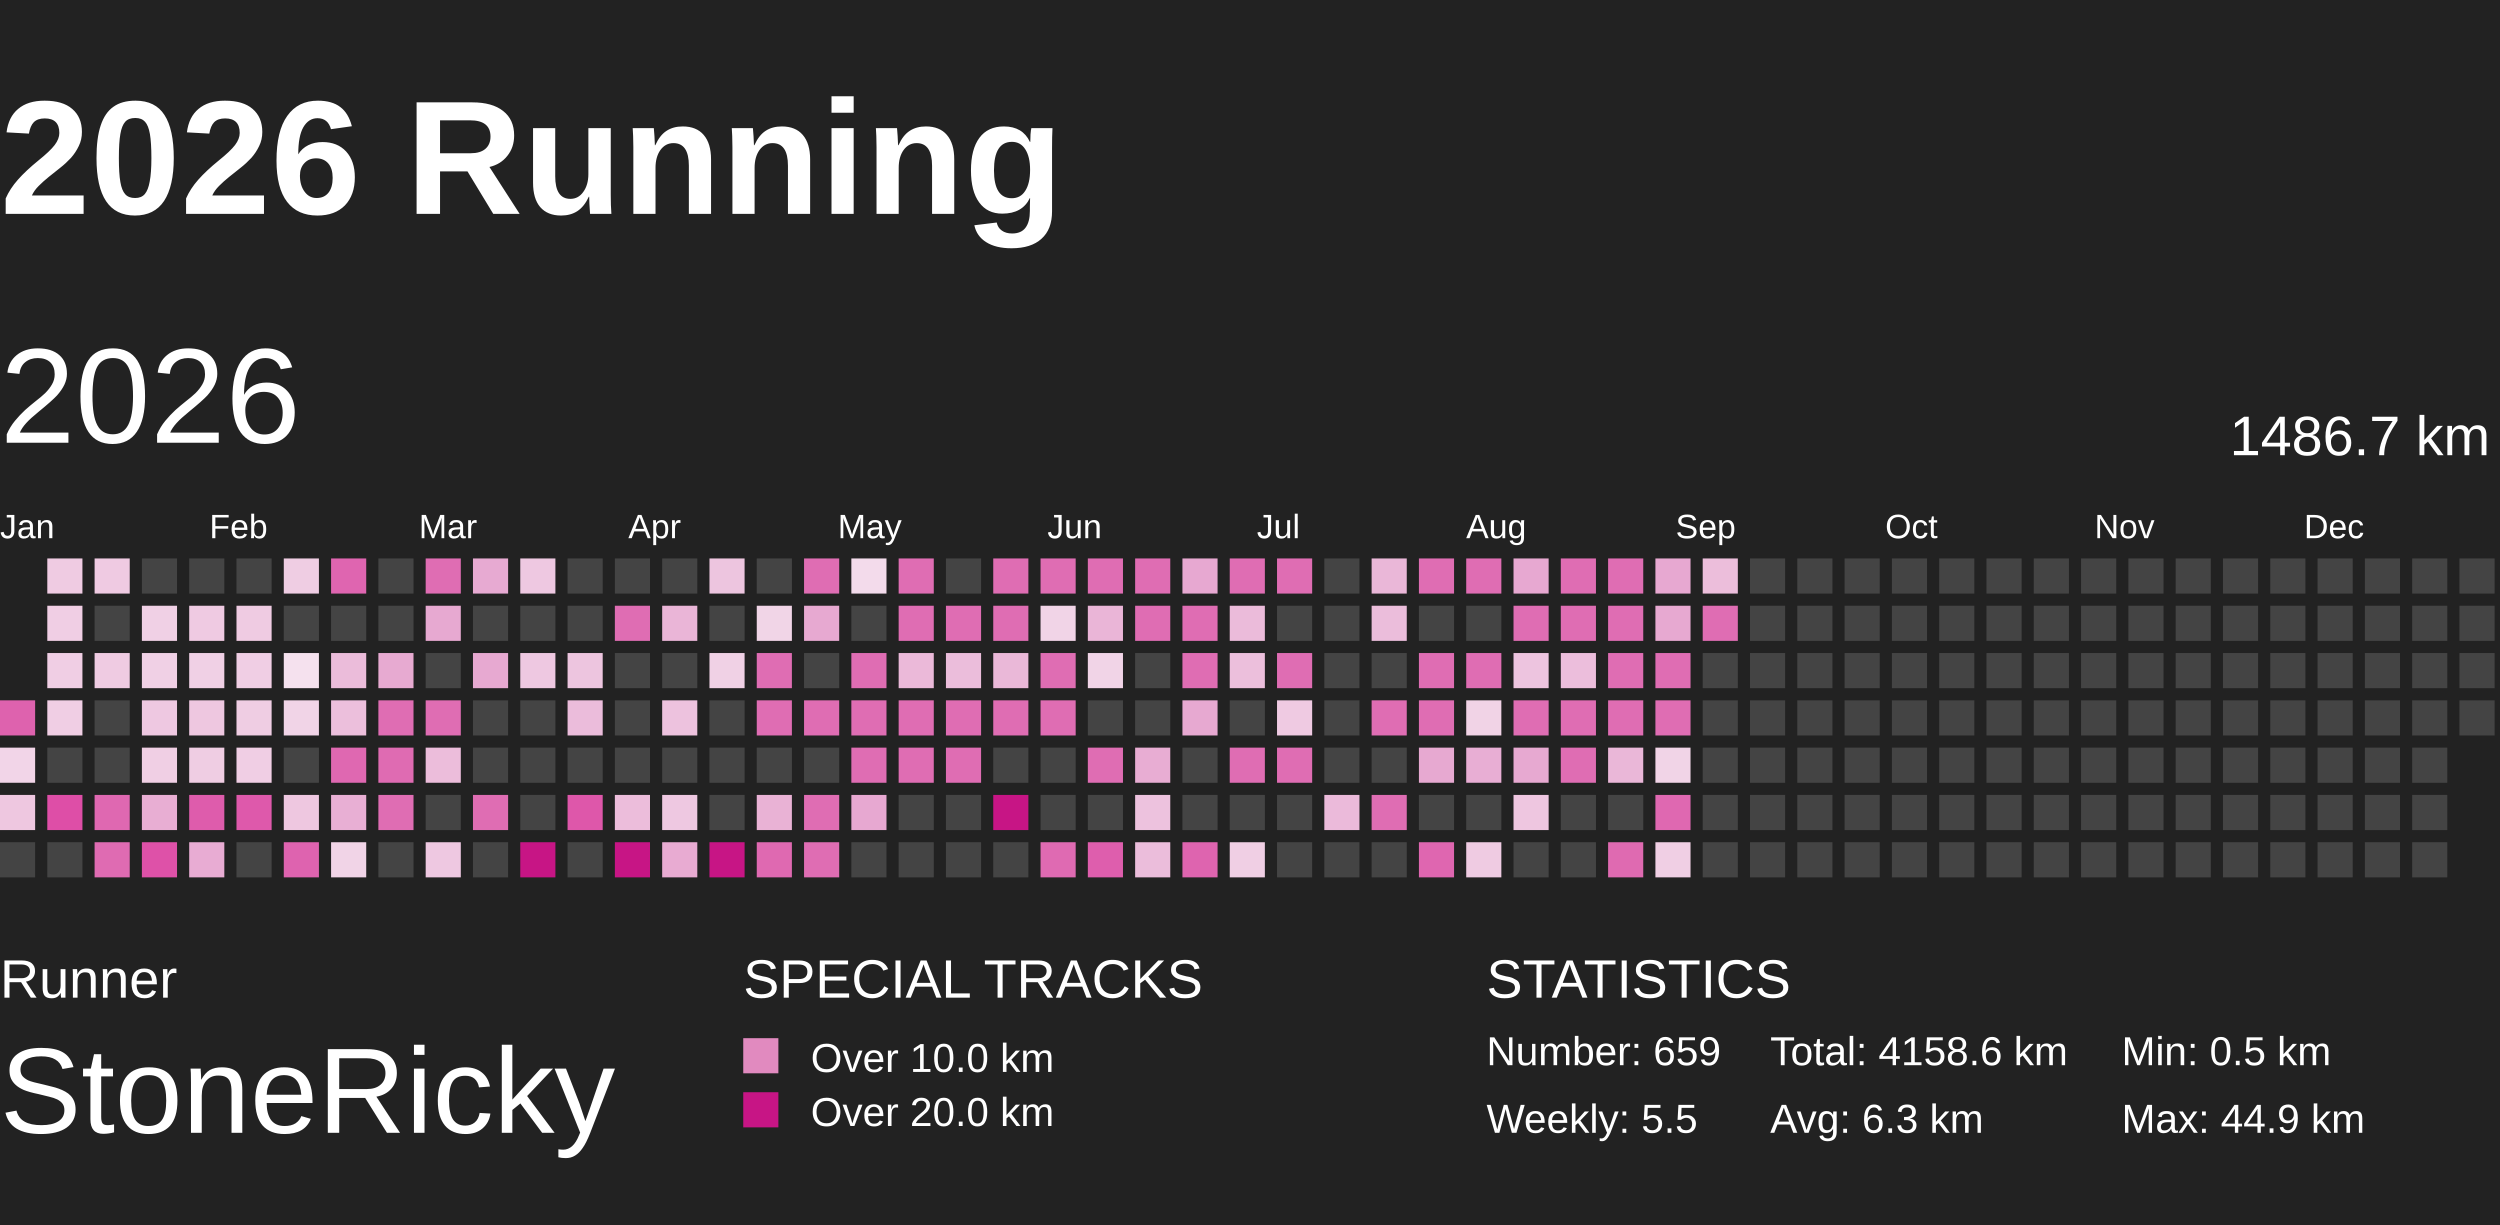
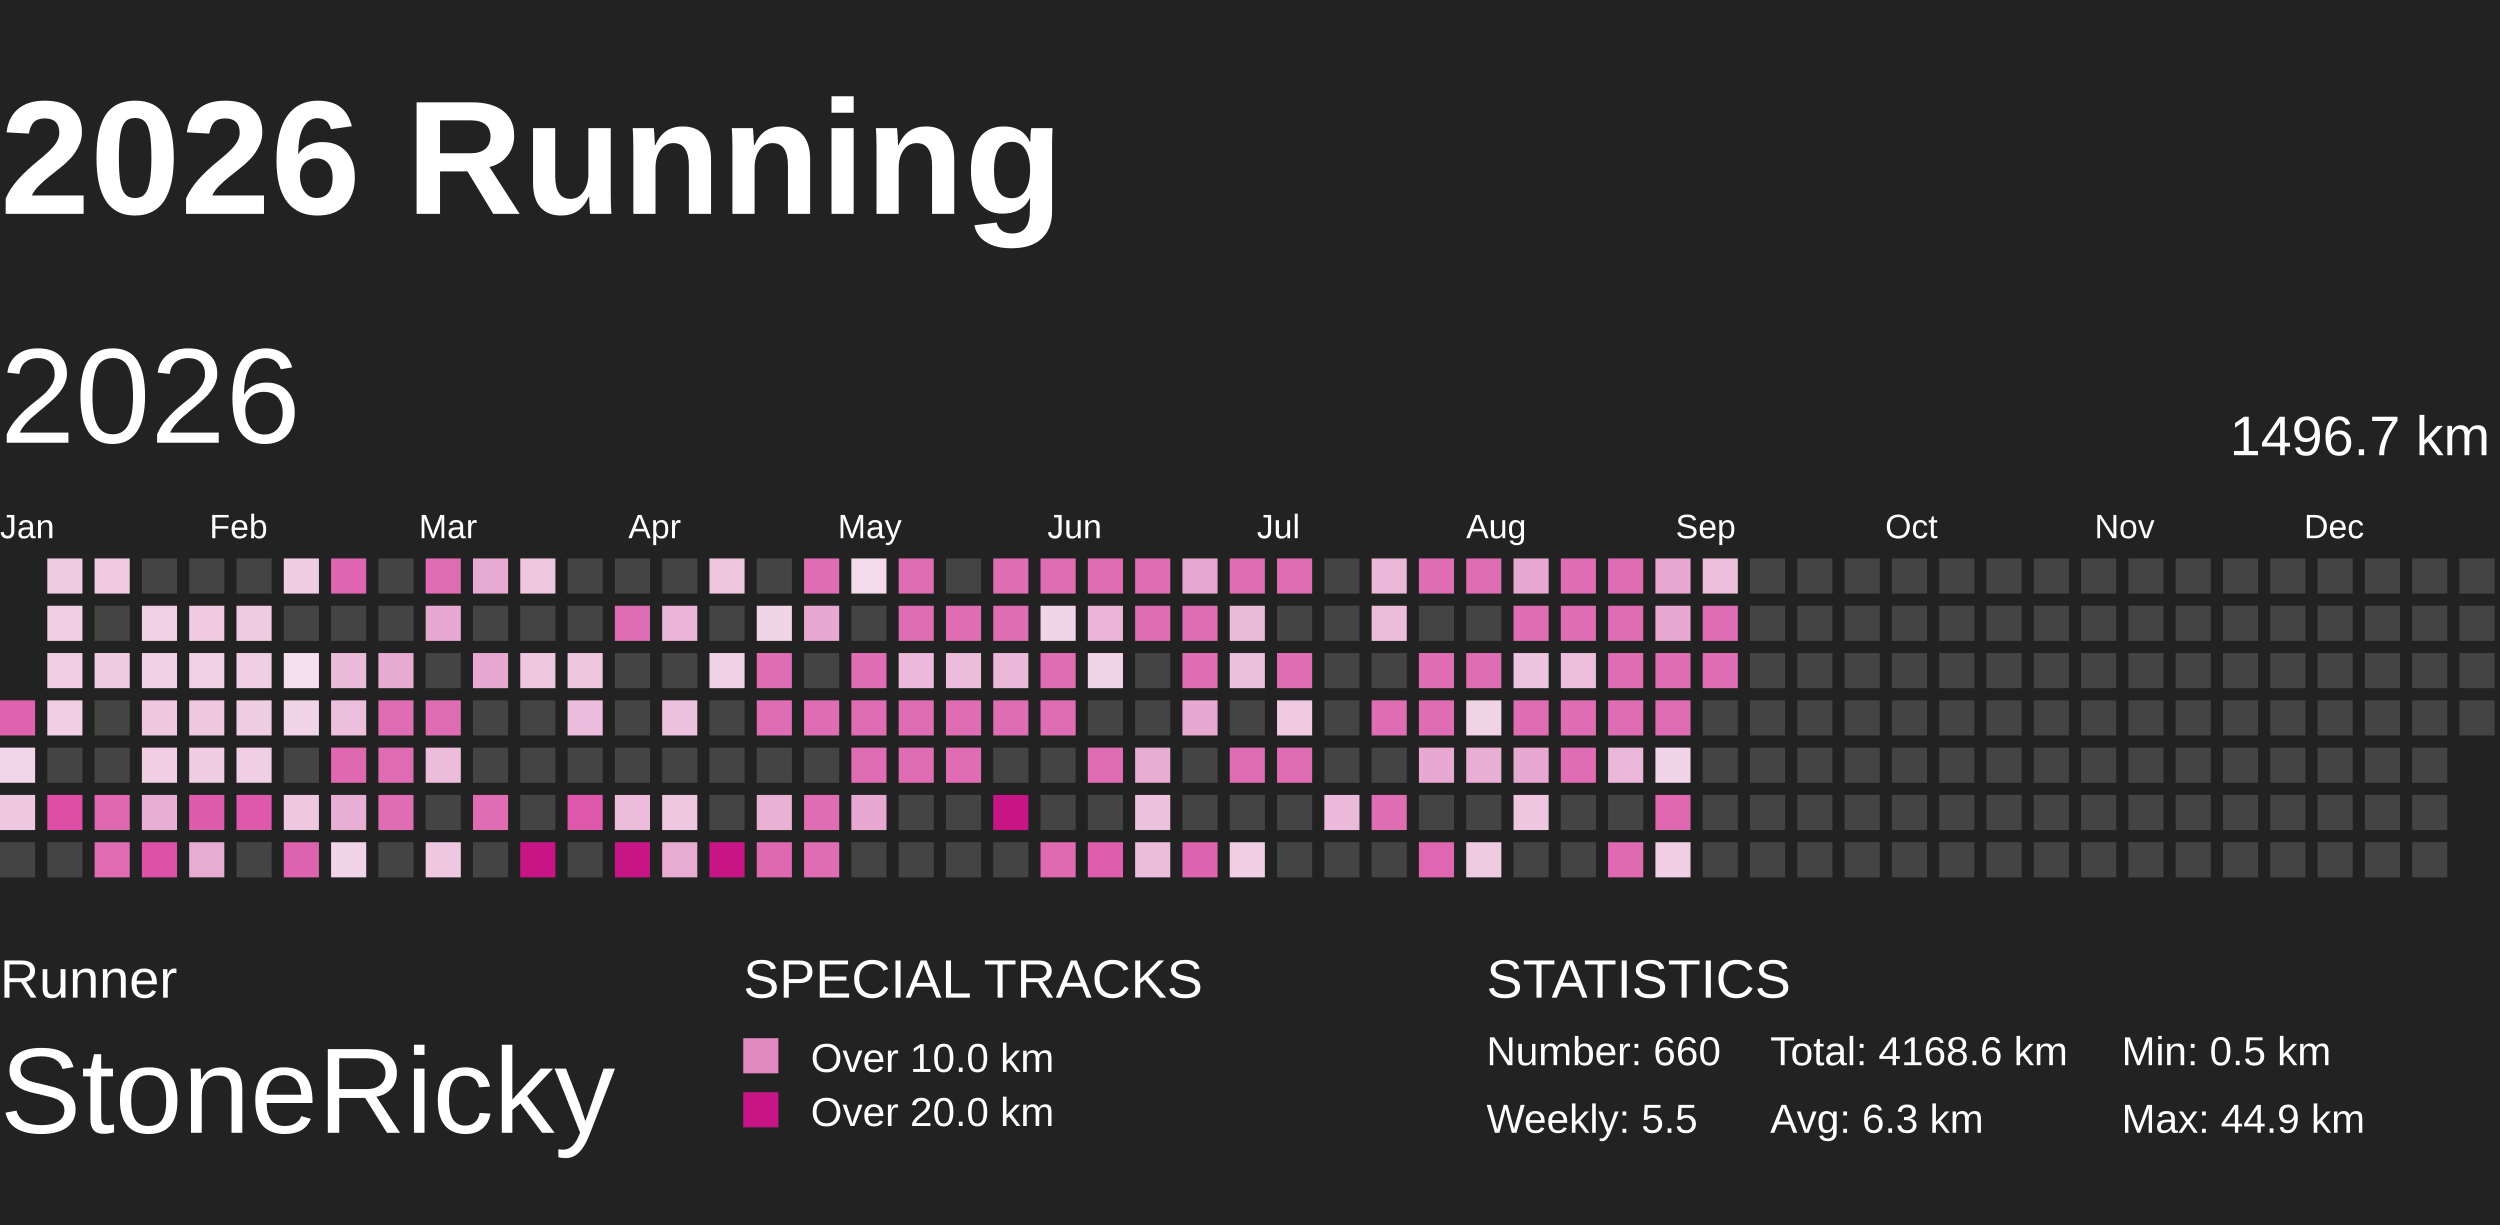
<svg xmlns="http://www.w3.org/2000/svg" baseProfile="full" height="98mm" version="1.1" viewBox="10,9,185,81" width="200mm">
  <defs>
    <pattern height="2" id="indoor-stripe" patternUnits="userSpaceOnUse" width="2">
      <line stroke="white" stroke-opacity="0.45" stroke-width="0.5" x1="0" x2="2" y1="2" y2="0" />
    </pattern>
  </defs>
  <rect fill="#222222" height="98" width="200" x="0" y="0" />
  <text fill="#FFFFFF" style="font-size:12px; font-family:Arial; font-weight:bold;" x="10" y="20">2026 Running</text>
  <text fill="#FFFFFF" style="font-size:4px; font-family:Arial" x="10" y="78">Runner</text>
  <text fill="#FFFFFF" style="font-size:9px; font-family:Arial" x="10" y="88">StoneRicky</text>
  <text fill="#FFFFFF" style="font-size:4px; font-family:Arial" x="65" y="78">SPECIAL TRACKS</text>
  <rect fill="#E18ABF" height="2.6" width="2.6" x="65" y="81" />
  <text fill="#FFFFFF" style="font-size:3px; font-family:Arial" x="70" y="83.5">Over 10.0 km</text>
  <rect fill="#C71585" height="2.6" width="2.6" x="65" y="85" />
  <text fill="#FFFFFF" style="font-size:3px; font-family:Arial" x="70" y="87.5">Over 20.0 km</text>
  <text fill="#FFFFFF" style="font-size:4px; font-family:Arial" x="120" y="78">STATISTICS</text>
-   <text fill="#FFFFFF" style="font-size:3px; font-family:Arial" x="120" y="83">Number: 659</text>
+   <text fill="#FFFFFF" style="font-size:3px; font-family:Arial" x="120" y="83">Number: 660</text>
  <text fill="#FFFFFF" style="font-size:3px; font-family:Arial" x="120" y="88">Weekly: 5.5</text>
-   <text fill="#FFFFFF" style="font-size:3px; font-family:Arial" x="141" y="83">Total: 4158.6 km</text>
+   <text fill="#FFFFFF" style="font-size:3px; font-family:Arial" x="141" y="83">Total: 4168.6 km</text>
  <text fill="#FFFFFF" style="font-size:3px; font-family:Arial" x="141" y="88">Avg: 6.3 km</text>
  <text fill="#FFFFFF" style="font-size:3px; font-family:Arial" x="167" y="83">Min: 0.5 km</text>
  <text fill="#FFFFFF" style="font-size:3px; font-family:Arial" x="167" y="88">Max: 44.9 km</text>
  <text dominant-baseline="hanging" fill="#FFFFFF" style="font-size:10.0px; font-family:Arial;" x="10" y="30">2026</text>
-   <text dominant-baseline="hanging" fill="#FFFFFF" style="font-size:4.125px; font-family:Arial;" x="175" y="35">1486.7 km</text>
+   <text dominant-baseline="hanging" fill="#FFFFFF" style="font-size:4.125px; font-family:Arial;" x="175" y="35">1496.7 km</text>
  <text fill="#FFFFFF" style="font-size:2.5px; font-family:Arial" x="10.0" y="44">Jan</text>
  <text fill="#FFFFFF" style="font-size:2.5px; font-family:Arial" x="25.5" y="44">Feb</text>
  <text fill="#FFFFFF" style="font-size:2.5px; font-family:Arial" x="41.0" y="44">Mar</text>
  <text fill="#FFFFFF" style="font-size:2.5px; font-family:Arial" x="56.5" y="44">Apr</text>
  <text fill="#FFFFFF" style="font-size:2.5px; font-family:Arial" x="72.0" y="44">May</text>
  <text fill="#FFFFFF" style="font-size:2.5px; font-family:Arial" x="87.5" y="44">Jun</text>
  <text fill="#FFFFFF" style="font-size:2.5px; font-family:Arial" x="103.0" y="44">Jul</text>
  <text fill="#FFFFFF" style="font-size:2.5px; font-family:Arial" x="118.5" y="44">Aug</text>
  <text fill="#FFFFFF" style="font-size:2.5px; font-family:Arial" x="134.0" y="44">Sep</text>
  <text fill="#FFFFFF" style="font-size:2.5px; font-family:Arial" x="149.5" y="44">Oct</text>
  <text fill="#FFFFFF" style="font-size:2.5px; font-family:Arial" x="165.0" y="44">Nov</text>
  <text fill="#FFFFFF" style="font-size:2.5px; font-family:Arial" x="180.5" y="44">Dec</text>
  <rect fill="#de62ae" height="2.6" width="2.6" x="10.0" y="56.0" />
  <rect fill="#f2d5e8" height="2.6" width="2.6" x="10.0" y="59.5" />
  <rect fill="#eec7e0" height="2.6" width="2.6" x="10.0" y="63.0" />
  <rect fill="#444444" height="2.6" width="2.6" x="10.0" y="66.5" />
  <rect fill="#efcbe2" height="2.6" width="2.6" x="13.5" y="45.5" />
  <rect fill="#f0cee4" height="2.6" width="2.6" x="13.5" y="49.0" />
  <rect fill="#f0cee4" height="2.6" width="2.6" x="13.5" y="52.5" />
  <rect fill="#f0cee4" height="2.6" width="2.6" x="13.5" y="56.0" />
  <rect fill="#444444" height="2.6" width="2.6" x="13.5" y="59.5" />
  <rect fill="#de4ea7" height="2.6" width="2.6" x="13.5" y="63.0" />
  <rect fill="#444444" height="2.6" width="2.6" x="13.5" y="66.5" />
  <rect fill="#efcae2" height="2.6" width="2.6" x="17.0" y="45.5" />
  <rect fill="#444444" height="2.6" width="2.6" x="17.0" y="49.0" />
  <rect fill="#efcbe2" height="2.6" width="2.6" x="17.0" y="52.5" />
  <rect fill="#444444" height="2.6" width="2.6" x="17.0" y="56.0" />
  <rect fill="#444444" height="2.6" width="2.6" x="17.0" y="59.5" />
  <rect fill="#df68b1" height="2.6" width="2.6" x="17.0" y="63.0" />
  <rect fill="#df6bb2" height="2.6" width="2.6" x="17.0" y="66.5" />
  <rect fill="#444444" height="2.6" width="2.6" x="20.5" y="45.5" />
  <rect fill="#f0d0e5" height="2.6" width="2.6" x="20.5" y="49.0" />
  <rect fill="#f0d0e5" height="2.6" width="2.6" x="20.5" y="52.5" />
  <rect fill="#eec8e1" height="2.6" width="2.6" x="20.5" y="56.0" />
  <rect fill="#f0cfe4" height="2.6" width="2.6" x="20.5" y="59.5" />
  <rect fill="#e8aed3" height="2.6" width="2.6" x="20.5" y="63.0" />
  <rect fill="#de51a8" height="2.6" width="2.6" x="20.5" y="66.5" />
  <rect fill="#444444" height="2.6" width="2.6" x="24.0" y="45.5" />
  <rect fill="#efcae2" height="2.6" width="2.6" x="24.0" y="49.0" />
  <rect fill="#f0d0e5" height="2.6" width="2.6" x="24.0" y="52.5" />
  <rect fill="#eec7e0" height="2.6" width="2.6" x="24.0" y="56.0" />
  <rect fill="#efcde3" height="2.6" width="2.6" x="24.0" y="59.5" />
  <rect fill="#de5cac" height="2.6" width="2.6" x="24.0" y="63.0" />
  <rect fill="#e8acd3" height="2.6" width="2.6" x="24.0" y="66.5" />
  <rect fill="#444444" height="2.6" width="2.6" x="27.5" y="45.5" />
  <rect fill="#efcbe2" height="2.6" width="2.6" x="27.5" y="49.0" />
  <rect fill="#f0cee4" height="2.6" width="2.6" x="27.5" y="52.5" />
  <rect fill="#efcde3" height="2.6" width="2.6" x="27.5" y="56.0" />
  <rect fill="#f0cee4" height="2.6" width="2.6" x="27.5" y="59.5" />
  <rect fill="#de59ab" height="2.6" width="2.6" x="27.5" y="63.0" />
  <rect fill="#444444" height="2.6" width="2.6" x="27.5" y="66.5" />
  <rect fill="#efcde3" height="2.6" width="2.6" x="31.0" y="45.5" />
  <rect fill="#444444" height="2.6" width="2.6" x="31.0" y="49.0" />
  <rect fill="#f5e1ee" height="2.6" width="2.6" x="31.0" y="52.5" />
  <rect fill="#f1d4e7" height="2.6" width="2.6" x="31.0" y="56.0" />
  <rect fill="#444444" height="2.6" width="2.6" x="31.0" y="59.5" />
  <rect fill="#eec7e0" height="2.6" width="2.6" x="31.0" y="63.0" />
  <rect fill="#de63af" height="2.6" width="2.6" x="31.0" y="66.5" />
  <rect fill="#df65b0" height="2.6" width="2.6" x="34.5" y="45.5" />
  <rect fill="#444444" height="2.6" width="2.6" x="34.5" y="49.0" />
  <rect fill="#ebbcda" height="2.6" width="2.6" x="34.5" y="52.5" />
  <rect fill="#ecbfdc" height="2.6" width="2.6" x="34.5" y="56.0" />
  <rect fill="#df68b1" height="2.6" width="2.6" x="34.5" y="59.5" />
  <rect fill="#e8afd4" height="2.6" width="2.6" x="34.5" y="63.0" />
  <rect fill="#f1d4e7" height="2.6" width="2.6" x="34.5" y="66.5" />
  <rect fill="#444444" height="2.6" width="2.6" x="38.0" y="45.5" />
  <rect fill="#444444" height="2.6" width="2.6" x="38.0" y="49.0" />
  <rect fill="#e7aad1" height="2.6" width="2.6" x="38.0" y="52.5" />
  <rect fill="#df6db3" height="2.6" width="2.6" x="38.0" y="56.0" />
  <rect fill="#df6bb2" height="2.6" width="2.6" x="38.0" y="59.5" />
  <rect fill="#df6db3" height="2.6" width="2.6" x="38.0" y="63.0" />
  <rect fill="#444444" height="2.6" width="2.6" x="38.0" y="66.5" />
  <rect fill="#df6db3" height="2.6" width="2.6" x="41.5" y="45.5" />
  <rect fill="#e7a9d1" height="2.6" width="2.6" x="41.5" y="49.0" />
  <rect fill="#444444" height="2.6" width="2.6" x="41.5" y="52.5" />
  <rect fill="#df6db3" height="2.6" width="2.6" x="41.5" y="56.0" />
  <rect fill="#ecbddb" height="2.6" width="2.6" x="41.5" y="59.5" />
  <rect fill="#444444" height="2.6" width="2.6" x="41.5" y="63.0" />
  <rect fill="#eec8e1" height="2.6" width="2.6" x="41.5" y="66.5" />
  <rect fill="#e7aad2" height="2.6" width="2.6" x="45.0" y="45.5" />
  <rect fill="#444444" height="2.6" width="2.6" x="45.0" y="49.0" />
  <rect fill="#e7a9d1" height="2.6" width="2.6" x="45.0" y="52.5" />
  <rect fill="#444444" height="2.6" width="2.6" x="45.0" y="56.0" />
  <rect fill="#444444" height="2.6" width="2.6" x="45.0" y="59.5" />
  <rect fill="#df6db3" height="2.6" width="2.6" x="45.0" y="63.0" />
  <rect fill="#444444" height="2.6" width="2.6" x="45.0" y="66.5" />
  <rect fill="#eec8e1" height="2.6" width="2.6" x="48.5" y="45.5" />
  <rect fill="#444444" height="2.6" width="2.6" x="48.5" y="49.0" />
  <rect fill="#eec8e1" height="2.6" width="2.6" x="48.5" y="52.5" />
  <rect fill="#444444" height="2.6" width="2.6" x="48.5" y="56.0" />
  <rect fill="#444444" height="2.6" width="2.6" x="48.5" y="59.5" />
  <rect fill="#444444" height="2.6" width="2.6" x="48.5" y="63.0" />
  <rect fill="#C71585" height="2.6" width="2.6" x="48.5" y="66.5" />
  <rect fill="#444444" height="2.6" width="2.6" x="52.0" y="45.5" />
  <rect fill="#444444" height="2.6" width="2.6" x="52.0" y="49.0" />
  <rect fill="#edc5df" height="2.6" width="2.6" x="52.0" y="52.5" />
  <rect fill="#ebbcdb" height="2.6" width="2.6" x="52.0" y="56.0" />
  <rect fill="#444444" height="2.6" width="2.6" x="52.0" y="59.5" />
  <rect fill="#de57aa" height="2.6" width="2.6" x="52.0" y="63.0" />
  <rect fill="#444444" height="2.6" width="2.6" x="52.0" y="66.5" />
  <rect fill="#444444" height="2.6" width="2.6" x="55.5" y="45.5" />
  <rect fill="#df6db3" height="2.6" width="2.6" x="55.5" y="49.0" />
  <rect fill="#444444" height="2.6" width="2.6" x="55.5" y="52.5" />
  <rect fill="#444444" height="2.6" width="2.6" x="55.5" y="56.0" />
  <rect fill="#444444" height="2.6" width="2.6" x="55.5" y="59.5" />
  <rect fill="#ecbddb" height="2.6" width="2.6" x="55.5" y="63.0" />
  <rect fill="#C71585" height="2.6" width="2.6" x="55.5" y="66.5" />
  <rect fill="#444444" height="2.6" width="2.6" x="59.0" y="45.5" />
  <rect fill="#eab5d7" height="2.6" width="2.6" x="59.0" y="49.0" />
  <rect fill="#444444" height="2.6" width="2.6" x="59.0" y="52.5" />
  <rect fill="#edc2de" height="2.6" width="2.6" x="59.0" y="56.0" />
  <rect fill="#444444" height="2.6" width="2.6" x="59.0" y="59.5" />
  <rect fill="#eec8e1" height="2.6" width="2.6" x="59.0" y="63.0" />
  <rect fill="#e8abd2" height="2.6" width="2.6" x="59.0" y="66.5" />
  <rect fill="#edc5df" height="2.6" width="2.6" x="62.5" y="45.5" />
  <rect fill="#444444" height="2.6" width="2.6" x="62.5" y="49.0" />
  <rect fill="#f0d1e5" height="2.6" width="2.6" x="62.5" y="52.5" />
  <rect fill="#444444" height="2.6" width="2.6" x="62.5" y="56.0" />
  <rect fill="#444444" height="2.6" width="2.6" x="62.5" y="59.5" />
  <rect fill="#444444" height="2.6" width="2.6" x="62.5" y="63.0" />
  <rect fill="#C71585" height="2.6" width="2.6" x="62.5" y="66.5" />
  <rect fill="#444444" height="2.6" width="2.6" x="66.0" y="45.5" />
  <rect fill="#f1d5e7" height="2.6" width="2.6" x="66.0" y="49.0" />
  <rect fill="#df6db3" height="2.6" width="2.6" x="66.0" y="52.5" />
  <rect fill="#df6db3" height="2.6" width="2.6" x="66.0" y="56.0" />
  <rect fill="#444444" height="2.6" width="2.6" x="66.0" y="59.5" />
  <rect fill="#e9b2d5" height="2.6" width="2.6" x="66.0" y="63.0" />
  <rect fill="#df69b1" height="2.6" width="2.6" x="66.0" y="66.5" />
  <rect fill="#df6db3" height="2.6" width="2.6" x="69.5" y="45.5" />
  <rect fill="#e7a9d1" height="2.6" width="2.6" x="69.5" y="49.0" />
  <rect fill="#444444" height="2.6" width="2.6" x="69.5" y="52.5" />
  <rect fill="#df6db3" height="2.6" width="2.6" x="69.5" y="56.0" />
  <rect fill="#444444" height="2.6" width="2.6" x="69.5" y="59.5" />
  <rect fill="#df6db3" height="2.6" width="2.6" x="69.5" y="63.0" />
  <rect fill="#df6db3" height="2.6" width="2.6" x="69.5" y="66.5" />
  <rect fill="#f3dbeb" height="2.6" width="2.6" x="73.0" y="45.5" />
  <rect fill="#444444" height="2.6" width="2.6" x="73.0" y="49.0" />
  <rect fill="#df6db3" height="2.6" width="2.6" x="73.0" y="52.5" />
  <rect fill="#df6db3" height="2.6" width="2.6" x="73.0" y="56.0" />
  <rect fill="#df6db3" height="2.6" width="2.6" x="73.0" y="59.5" />
  <rect fill="#e7a8d1" height="2.6" width="2.6" x="73.0" y="63.0" />
  <rect fill="#444444" height="2.6" width="2.6" x="73.0" y="66.5" />
  <rect fill="#df6db3" height="2.6" width="2.6" x="76.5" y="45.5" />
  <rect fill="#df6db3" height="2.6" width="2.6" x="76.5" y="49.0" />
  <rect fill="#ebb9d9" height="2.6" width="2.6" x="76.5" y="52.5" />
  <rect fill="#df6db3" height="2.6" width="2.6" x="76.5" y="56.0" />
  <rect fill="#df6db3" height="2.6" width="2.6" x="76.5" y="59.5" />
  <rect fill="#444444" height="2.6" width="2.6" x="76.5" y="63.0" />
  <rect fill="#444444" height="2.6" width="2.6" x="76.5" y="66.5" />
  <rect fill="#444444" height="2.6" width="2.6" x="80.0" y="45.5" />
  <rect fill="#df6db3" height="2.6" width="2.6" x="80.0" y="49.0" />
  <rect fill="#ebbddb" height="2.6" width="2.6" x="80.0" y="52.5" />
  <rect fill="#df6db3" height="2.6" width="2.6" x="80.0" y="56.0" />
  <rect fill="#df6db3" height="2.6" width="2.6" x="80.0" y="59.5" />
  <rect fill="#444444" height="2.6" width="2.6" x="80.0" y="63.0" />
  <rect fill="#444444" height="2.6" width="2.6" x="80.0" y="66.5" />
  <rect fill="#df6db3" height="2.6" width="2.6" x="83.5" y="45.5" />
  <rect fill="#df6db3" height="2.6" width="2.6" x="83.5" y="49.0" />
  <rect fill="#eab8d8" height="2.6" width="2.6" x="83.5" y="52.5" />
  <rect fill="#df6db3" height="2.6" width="2.6" x="83.5" y="56.0" />
  <rect fill="#444444" height="2.6" width="2.6" x="83.5" y="59.5" />
  <rect fill="#C71585" height="2.6" width="2.6" x="83.5" y="63.0" />
  <rect fill="#444444" height="2.6" width="2.6" x="83.5" y="66.5" />
  <rect fill="#df6db3" height="2.6" width="2.6" x="87.0" y="45.5" />
  <rect fill="#f1d4e7" height="2.6" width="2.6" x="87.0" y="49.0" />
  <rect fill="#df6db3" height="2.6" width="2.6" x="87.0" y="52.5" />
  <rect fill="#df6db3" height="2.6" width="2.6" x="87.0" y="56.0" />
  <rect fill="#444444" height="2.6" width="2.6" x="87.0" y="59.5" />
  <rect fill="#444444" height="2.6" width="2.6" x="87.0" y="63.0" />
  <rect fill="#df6ab2" height="2.6" width="2.6" x="87.0" y="66.5" />
  <rect fill="#df6db3" height="2.6" width="2.6" x="90.5" y="45.5" />
  <rect fill="#eab5d7" height="2.6" width="2.6" x="90.5" y="49.0" />
  <rect fill="#f1d4e7" height="2.6" width="2.6" x="90.5" y="52.5" />
  <rect fill="#444444" height="2.6" width="2.6" x="90.5" y="56.0" />
  <rect fill="#df6db3" height="2.6" width="2.6" x="90.5" y="59.5" />
  <rect fill="#444444" height="2.6" width="2.6" x="90.5" y="63.0" />
  <rect fill="#de5ead" height="2.6" width="2.6" x="90.5" y="66.5" />
  <rect fill="#df6db3" height="2.6" width="2.6" x="94.0" y="45.5" />
  <rect fill="#df6db3" height="2.6" width="2.6" x="94.0" y="49.0" />
  <rect fill="#444444" height="2.6" width="2.6" x="94.0" y="52.5" />
  <rect fill="#444444" height="2.6" width="2.6" x="94.0" y="56.0" />
  <rect fill="#e8add3" height="2.6" width="2.6" x="94.0" y="59.5" />
  <rect fill="#edc2de" height="2.6" width="2.6" x="94.0" y="63.0" />
  <rect fill="#ebbddb" height="2.6" width="2.6" x="94.0" y="66.5" />
  <rect fill="#e7a8d1" height="2.6" width="2.6" x="97.5" y="45.5" />
  <rect fill="#df6db3" height="2.6" width="2.6" x="97.5" y="49.0" />
  <rect fill="#df6db3" height="2.6" width="2.6" x="97.5" y="52.5" />
  <rect fill="#e7a9d1" height="2.6" width="2.6" x="97.5" y="56.0" />
  <rect fill="#444444" height="2.6" width="2.6" x="97.5" y="59.5" />
  <rect fill="#444444" height="2.6" width="2.6" x="97.5" y="63.0" />
  <rect fill="#de64af" height="2.6" width="2.6" x="97.5" y="66.5" />
  <rect fill="#df6db3" height="2.6" width="2.6" x="101.0" y="45.5" />
  <rect fill="#ebbbda" height="2.6" width="2.6" x="101.0" y="49.0" />
  <rect fill="#ecbfdc" height="2.6" width="2.6" x="101.0" y="52.5" />
  <rect fill="#444444" height="2.6" width="2.6" x="101.0" y="56.0" />
  <rect fill="#df6db3" height="2.6" width="2.6" x="101.0" y="59.5" />
  <rect fill="#444444" height="2.6" width="2.6" x="101.0" y="63.0" />
  <rect fill="#f0cfe4" height="2.6" width="2.6" x="101.0" y="66.5" />
  <rect fill="#df6db3" height="2.6" width="2.6" x="104.5" y="45.5" />
  <rect fill="#444444" height="2.6" width="2.6" x="104.5" y="49.0" />
  <rect fill="#df6db3" height="2.6" width="2.6" x="104.5" y="52.5" />
  <rect fill="#efcae2" height="2.6" width="2.6" x="104.5" y="56.0" />
  <rect fill="#df6db3" height="2.6" width="2.6" x="104.5" y="59.5" />
  <rect fill="#444444" height="2.6" width="2.6" x="104.5" y="63.0" />
  <rect fill="#444444" height="2.6" width="2.6" x="104.5" y="66.5" />
  <rect fill="#444444" height="2.6" width="2.6" x="108.0" y="45.5" />
  <rect fill="#444444" height="2.6" width="2.6" x="108.0" y="49.0" />
  <rect fill="#444444" height="2.6" width="2.6" x="108.0" y="52.5" />
  <rect fill="#444444" height="2.6" width="2.6" x="108.0" y="56.0" />
  <rect fill="#444444" height="2.6" width="2.6" x="108.0" y="59.5" />
  <rect fill="#ebbada" height="2.6" width="2.6" x="108.0" y="63.0" />
  <rect fill="#444444" height="2.6" width="2.6" x="108.0" y="66.5" />
  <rect fill="#eab7d8" height="2.6" width="2.6" x="111.5" y="45.5" />
  <rect fill="#ebbddb" height="2.6" width="2.6" x="111.5" y="49.0" />
  <rect fill="#444444" height="2.6" width="2.6" x="111.5" y="52.5" />
  <rect fill="#df6db3" height="2.6" width="2.6" x="111.5" y="56.0" />
  <rect fill="#444444" height="2.6" width="2.6" x="111.5" y="59.5" />
  <rect fill="#df6db3" height="2.6" width="2.6" x="111.5" y="63.0" />
  <rect fill="#444444" height="2.6" width="2.6" x="111.5" y="66.5" />
  <rect fill="#df6db3" height="2.6" width="2.6" x="115.0" y="45.5" />
  <rect fill="#444444" height="2.6" width="2.6" x="115.0" y="49.0" />
  <rect fill="#df6db3" height="2.6" width="2.6" x="115.0" y="52.5" />
  <rect fill="#df6db3" height="2.6" width="2.6" x="115.0" y="56.0" />
  <rect fill="#e7a9d1" height="2.6" width="2.6" x="115.0" y="59.5" />
  <rect fill="#444444" height="2.6" width="2.6" x="115.0" y="63.0" />
  <rect fill="#df66b0" height="2.6" width="2.6" x="115.0" y="66.5" />
  <rect fill="#df6db3" height="2.6" width="2.6" x="118.5" y="45.5" />
  <rect fill="#444444" height="2.6" width="2.6" x="118.5" y="49.0" />
  <rect fill="#df6db3" height="2.6" width="2.6" x="118.5" y="52.5" />
  <rect fill="#f1d3e6" height="2.6" width="2.6" x="118.5" y="56.0" />
  <rect fill="#e8aed4" height="2.6" width="2.6" x="118.5" y="59.5" />
  <rect fill="#444444" height="2.6" width="2.6" x="118.5" y="63.0" />
  <rect fill="#efcbe2" height="2.6" width="2.6" x="118.5" y="66.5" />
  <rect fill="#e7a8d1" height="2.6" width="2.6" x="122.0" y="45.5" />
  <rect fill="#df6db3" height="2.6" width="2.6" x="122.0" y="49.0" />
  <rect fill="#edc4df" height="2.6" width="2.6" x="122.0" y="52.5" />
  <rect fill="#df6db3" height="2.6" width="2.6" x="122.0" y="56.0" />
  <rect fill="#e7a9d1" height="2.6" width="2.6" x="122.0" y="59.5" />
  <rect fill="#eec6e0" height="2.6" width="2.6" x="122.0" y="63.0" />
  <rect fill="#444444" height="2.6" width="2.6" x="122.0" y="66.5" />
  <rect fill="#df6db3" height="2.6" width="2.6" x="125.5" y="45.5" />
  <rect fill="#df6db3" height="2.6" width="2.6" x="125.5" y="49.0" />
  <rect fill="#ecbedc" height="2.6" width="2.6" x="125.5" y="52.5" />
  <rect fill="#df6db3" height="2.6" width="2.6" x="125.5" y="56.0" />
  <rect fill="#df6db3" height="2.6" width="2.6" x="125.5" y="59.5" />
  <rect fill="#444444" height="2.6" width="2.6" x="125.5" y="63.0" />
  <rect fill="#444444" height="2.6" width="2.6" x="125.5" y="66.5" />
  <rect fill="#df6db3" height="2.6" width="2.6" x="129.0" y="45.5" />
  <rect fill="#df6db3" height="2.6" width="2.6" x="129.0" y="49.0" />
  <rect fill="#df6db3" height="2.6" width="2.6" x="129.0" y="52.5" />
  <rect fill="#df6db3" height="2.6" width="2.6" x="129.0" y="56.0" />
  <rect fill="#eab7d8" height="2.6" width="2.6" x="129.0" y="59.5" />
  <rect fill="#444444" height="2.6" width="2.6" x="129.0" y="63.0" />
  <rect fill="#df6ab1" height="2.6" width="2.6" x="129.0" y="66.5" />
  <rect fill="#e7a8d1" height="2.6" width="2.6" x="132.5" y="45.5" />
  <rect fill="#e7a9d1" height="2.6" width="2.6" x="132.5" y="49.0" />
  <rect fill="#df6db3" height="2.6" width="2.6" x="132.5" y="52.5" />
  <rect fill="#df6db3" height="2.6" width="2.6" x="132.5" y="56.0" />
  <rect fill="#f1d4e7" height="2.6" width="2.6" x="132.5" y="59.5" />
  <rect fill="#df68b1" height="2.6" width="2.6" x="132.5" y="63.0" />
  <rect fill="#f0cfe4" height="2.6" width="2.6" x="132.5" y="66.5" />
  <rect fill="#ecbedb" height="2.6" width="2.6" x="136.0" y="45.5" />
  <rect fill="#df6db3" height="2.6" width="2.6" x="136.0" y="49.0" />
-   <rect fill="#444444" height="2.6" width="2.6" x="136.0" y="52.5" />
+   <rect fill="#df6db3" height="2.6" width="2.6" x="136.0" y="52.5" />
  <rect fill="#444444" height="2.6" width="2.6" x="136.0" y="56.0" />
  <rect fill="#444444" height="2.6" width="2.6" x="136.0" y="59.5" />
  <rect fill="#444444" height="2.6" width="2.6" x="136.0" y="63.0" />
  <rect fill="#444444" height="2.6" width="2.6" x="136.0" y="66.5" />
  <rect fill="#444444" height="2.6" width="2.6" x="139.5" y="45.5" />
  <rect fill="#444444" height="2.6" width="2.6" x="139.5" y="49.0" />
  <rect fill="#444444" height="2.6" width="2.6" x="139.5" y="52.5" />
  <rect fill="#444444" height="2.6" width="2.6" x="139.5" y="56.0" />
  <rect fill="#444444" height="2.6" width="2.6" x="139.5" y="59.5" />
  <rect fill="#444444" height="2.6" width="2.6" x="139.5" y="63.0" />
  <rect fill="#444444" height="2.6" width="2.6" x="139.5" y="66.5" />
  <rect fill="#444444" height="2.6" width="2.6" x="143.0" y="45.5" />
  <rect fill="#444444" height="2.6" width="2.6" x="143.0" y="49.0" />
  <rect fill="#444444" height="2.6" width="2.6" x="143.0" y="52.5" />
  <rect fill="#444444" height="2.6" width="2.6" x="143.0" y="56.0" />
  <rect fill="#444444" height="2.6" width="2.6" x="143.0" y="59.5" />
  <rect fill="#444444" height="2.6" width="2.6" x="143.0" y="63.0" />
  <rect fill="#444444" height="2.6" width="2.6" x="143.0" y="66.5" />
  <rect fill="#444444" height="2.6" width="2.6" x="146.5" y="45.5" />
  <rect fill="#444444" height="2.6" width="2.6" x="146.5" y="49.0" />
  <rect fill="#444444" height="2.6" width="2.6" x="146.5" y="52.5" />
  <rect fill="#444444" height="2.6" width="2.6" x="146.5" y="56.0" />
  <rect fill="#444444" height="2.6" width="2.6" x="146.5" y="59.5" />
  <rect fill="#444444" height="2.6" width="2.6" x="146.5" y="63.0" />
  <rect fill="#444444" height="2.6" width="2.6" x="146.5" y="66.5" />
  <rect fill="#444444" height="2.6" width="2.6" x="150.0" y="45.5" />
  <rect fill="#444444" height="2.6" width="2.6" x="150.0" y="49.0" />
  <rect fill="#444444" height="2.6" width="2.6" x="150.0" y="52.5" />
  <rect fill="#444444" height="2.6" width="2.6" x="150.0" y="56.0" />
  <rect fill="#444444" height="2.6" width="2.6" x="150.0" y="59.5" />
  <rect fill="#444444" height="2.6" width="2.6" x="150.0" y="63.0" />
  <rect fill="#444444" height="2.6" width="2.6" x="150.0" y="66.5" />
  <rect fill="#444444" height="2.6" width="2.6" x="153.5" y="45.5" />
  <rect fill="#444444" height="2.6" width="2.6" x="153.5" y="49.0" />
  <rect fill="#444444" height="2.6" width="2.6" x="153.5" y="52.5" />
  <rect fill="#444444" height="2.6" width="2.6" x="153.5" y="56.0" />
  <rect fill="#444444" height="2.6" width="2.6" x="153.5" y="59.5" />
  <rect fill="#444444" height="2.6" width="2.6" x="153.5" y="63.0" />
  <rect fill="#444444" height="2.6" width="2.6" x="153.5" y="66.5" />
  <rect fill="#444444" height="2.6" width="2.6" x="157.0" y="45.5" />
  <rect fill="#444444" height="2.6" width="2.6" x="157.0" y="49.0" />
  <rect fill="#444444" height="2.6" width="2.6" x="157.0" y="52.5" />
  <rect fill="#444444" height="2.6" width="2.6" x="157.0" y="56.0" />
  <rect fill="#444444" height="2.6" width="2.6" x="157.0" y="59.5" />
  <rect fill="#444444" height="2.6" width="2.6" x="157.0" y="63.0" />
  <rect fill="#444444" height="2.6" width="2.6" x="157.0" y="66.5" />
  <rect fill="#444444" height="2.6" width="2.6" x="160.5" y="45.5" />
  <rect fill="#444444" height="2.6" width="2.6" x="160.5" y="49.0" />
  <rect fill="#444444" height="2.6" width="2.6" x="160.5" y="52.5" />
  <rect fill="#444444" height="2.6" width="2.6" x="160.5" y="56.0" />
  <rect fill="#444444" height="2.6" width="2.6" x="160.5" y="59.5" />
  <rect fill="#444444" height="2.6" width="2.6" x="160.5" y="63.0" />
  <rect fill="#444444" height="2.6" width="2.6" x="160.5" y="66.5" />
  <rect fill="#444444" height="2.6" width="2.6" x="164.0" y="45.5" />
  <rect fill="#444444" height="2.6" width="2.6" x="164.0" y="49.0" />
  <rect fill="#444444" height="2.6" width="2.6" x="164.0" y="52.5" />
  <rect fill="#444444" height="2.6" width="2.6" x="164.0" y="56.0" />
  <rect fill="#444444" height="2.6" width="2.6" x="164.0" y="59.5" />
  <rect fill="#444444" height="2.6" width="2.6" x="164.0" y="63.0" />
  <rect fill="#444444" height="2.6" width="2.6" x="164.0" y="66.5" />
  <rect fill="#444444" height="2.6" width="2.6" x="167.5" y="45.5" />
  <rect fill="#444444" height="2.6" width="2.6" x="167.5" y="49.0" />
  <rect fill="#444444" height="2.6" width="2.6" x="167.5" y="52.5" />
  <rect fill="#444444" height="2.6" width="2.6" x="167.5" y="56.0" />
  <rect fill="#444444" height="2.6" width="2.6" x="167.5" y="59.5" />
  <rect fill="#444444" height="2.6" width="2.6" x="167.5" y="63.0" />
  <rect fill="#444444" height="2.6" width="2.6" x="167.5" y="66.5" />
  <rect fill="#444444" height="2.6" width="2.6" x="171.0" y="45.5" />
  <rect fill="#444444" height="2.6" width="2.6" x="171.0" y="49.0" />
  <rect fill="#444444" height="2.6" width="2.6" x="171.0" y="52.5" />
  <rect fill="#444444" height="2.6" width="2.6" x="171.0" y="56.0" />
  <rect fill="#444444" height="2.6" width="2.6" x="171.0" y="59.5" />
  <rect fill="#444444" height="2.6" width="2.6" x="171.0" y="63.0" />
  <rect fill="#444444" height="2.6" width="2.6" x="171.0" y="66.5" />
  <rect fill="#444444" height="2.6" width="2.6" x="174.5" y="45.5" />
  <rect fill="#444444" height="2.6" width="2.6" x="174.5" y="49.0" />
  <rect fill="#444444" height="2.6" width="2.6" x="174.5" y="52.5" />
  <rect fill="#444444" height="2.6" width="2.6" x="174.5" y="56.0" />
  <rect fill="#444444" height="2.6" width="2.6" x="174.5" y="59.5" />
  <rect fill="#444444" height="2.6" width="2.6" x="174.5" y="63.0" />
  <rect fill="#444444" height="2.6" width="2.6" x="174.5" y="66.5" />
  <rect fill="#444444" height="2.6" width="2.6" x="178.0" y="45.5" />
  <rect fill="#444444" height="2.6" width="2.6" x="178.0" y="49.0" />
  <rect fill="#444444" height="2.6" width="2.6" x="178.0" y="52.5" />
  <rect fill="#444444" height="2.6" width="2.6" x="178.0" y="56.0" />
  <rect fill="#444444" height="2.6" width="2.6" x="178.0" y="59.5" />
  <rect fill="#444444" height="2.6" width="2.6" x="178.0" y="63.0" />
  <rect fill="#444444" height="2.6" width="2.6" x="178.0" y="66.5" />
  <rect fill="#444444" height="2.6" width="2.6" x="181.5" y="45.5" />
  <rect fill="#444444" height="2.6" width="2.6" x="181.5" y="49.0" />
  <rect fill="#444444" height="2.6" width="2.6" x="181.5" y="52.5" />
  <rect fill="#444444" height="2.6" width="2.6" x="181.5" y="56.0" />
  <rect fill="#444444" height="2.6" width="2.6" x="181.5" y="59.5" />
  <rect fill="#444444" height="2.6" width="2.6" x="181.5" y="63.0" />
  <rect fill="#444444" height="2.6" width="2.6" x="181.5" y="66.5" />
  <rect fill="#444444" height="2.6" width="2.6" x="185.0" y="45.5" />
  <rect fill="#444444" height="2.6" width="2.6" x="185.0" y="49.0" />
  <rect fill="#444444" height="2.6" width="2.6" x="185.0" y="52.5" />
  <rect fill="#444444" height="2.6" width="2.6" x="185.0" y="56.0" />
  <rect fill="#444444" height="2.6" width="2.6" x="185.0" y="59.5" />
  <rect fill="#444444" height="2.6" width="2.6" x="185.0" y="63.0" />
  <rect fill="#444444" height="2.6" width="2.6" x="185.0" y="66.5" />
  <rect fill="#444444" height="2.6" width="2.6" x="188.5" y="45.5" />
  <rect fill="#444444" height="2.6" width="2.6" x="188.5" y="49.0" />
  <rect fill="#444444" height="2.6" width="2.6" x="188.5" y="52.5" />
  <rect fill="#444444" height="2.6" width="2.6" x="188.5" y="56.0" />
  <rect fill="#444444" height="2.6" width="2.6" x="188.5" y="59.5" />
  <rect fill="#444444" height="2.6" width="2.6" x="188.5" y="63.0" />
  <rect fill="#444444" height="2.6" width="2.6" x="188.5" y="66.5" />
  <rect fill="#444444" height="2.6" width="2.6" x="192.0" y="45.5" />
  <rect fill="#444444" height="2.6" width="2.6" x="192.0" y="49.0" />
  <rect fill="#444444" height="2.6" width="2.6" x="192.0" y="52.5" />
  <rect fill="#444444" height="2.6" width="2.6" x="192.0" y="56.0" />
</svg>
